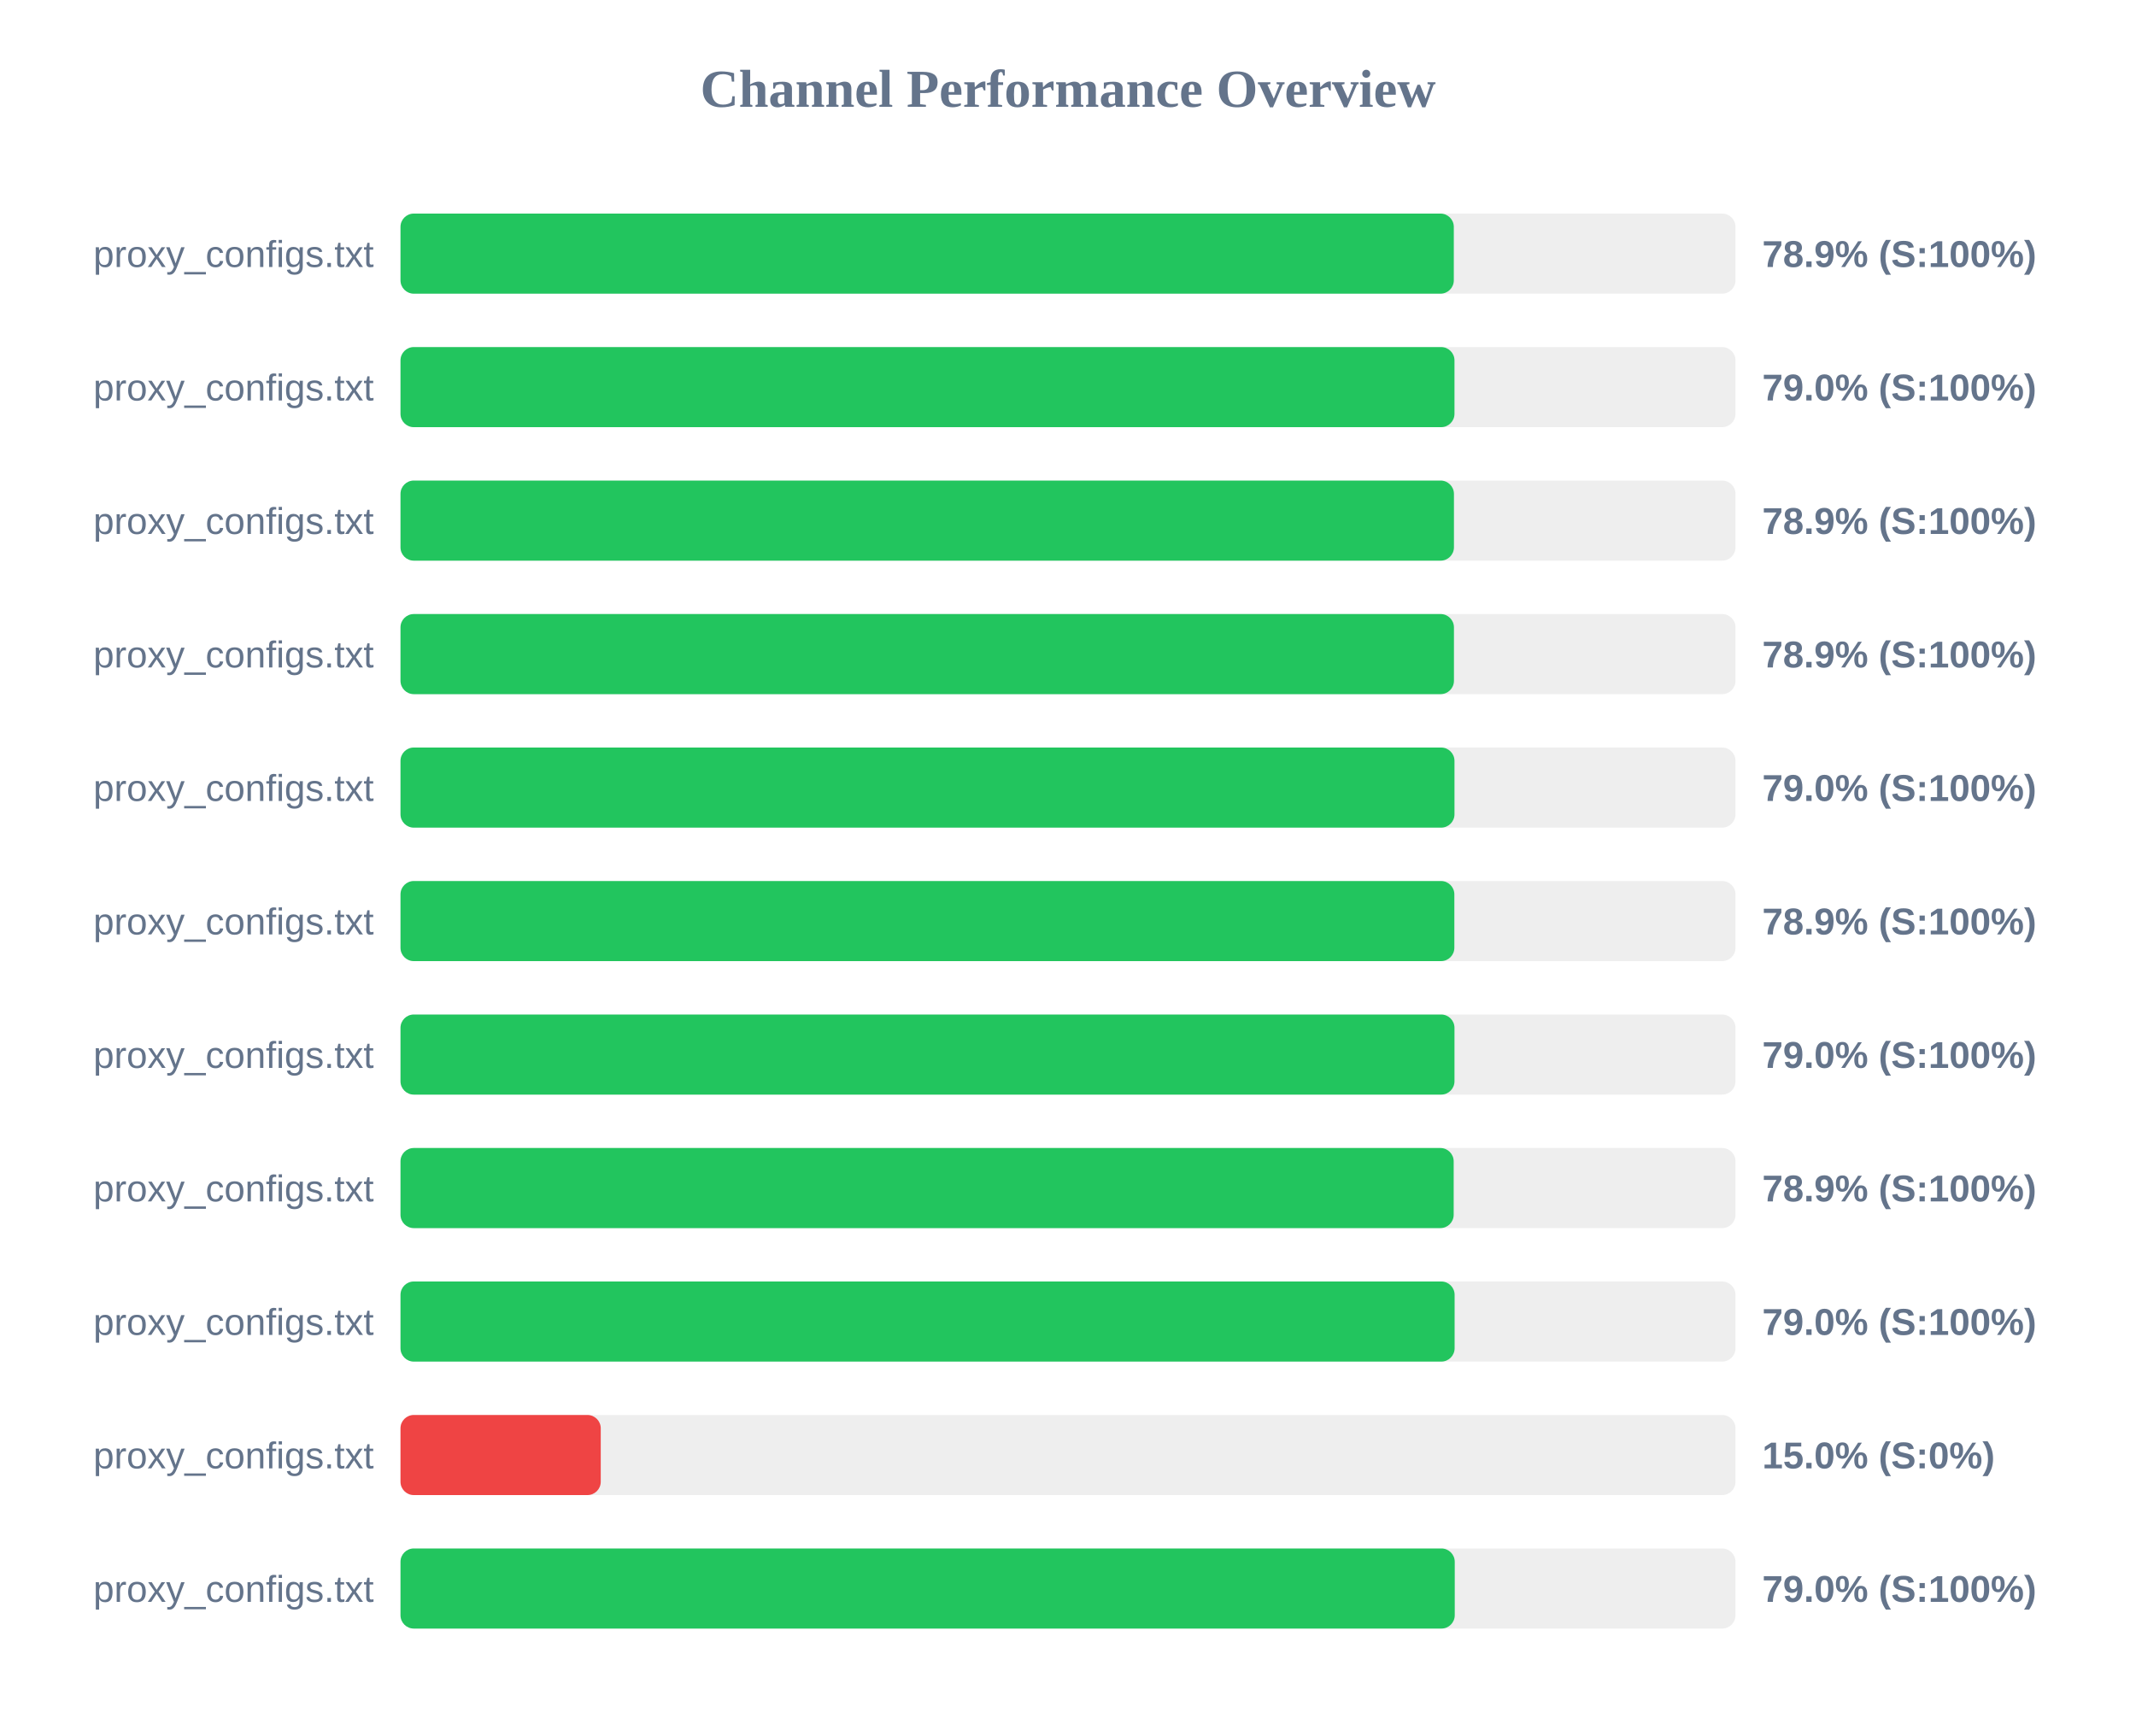
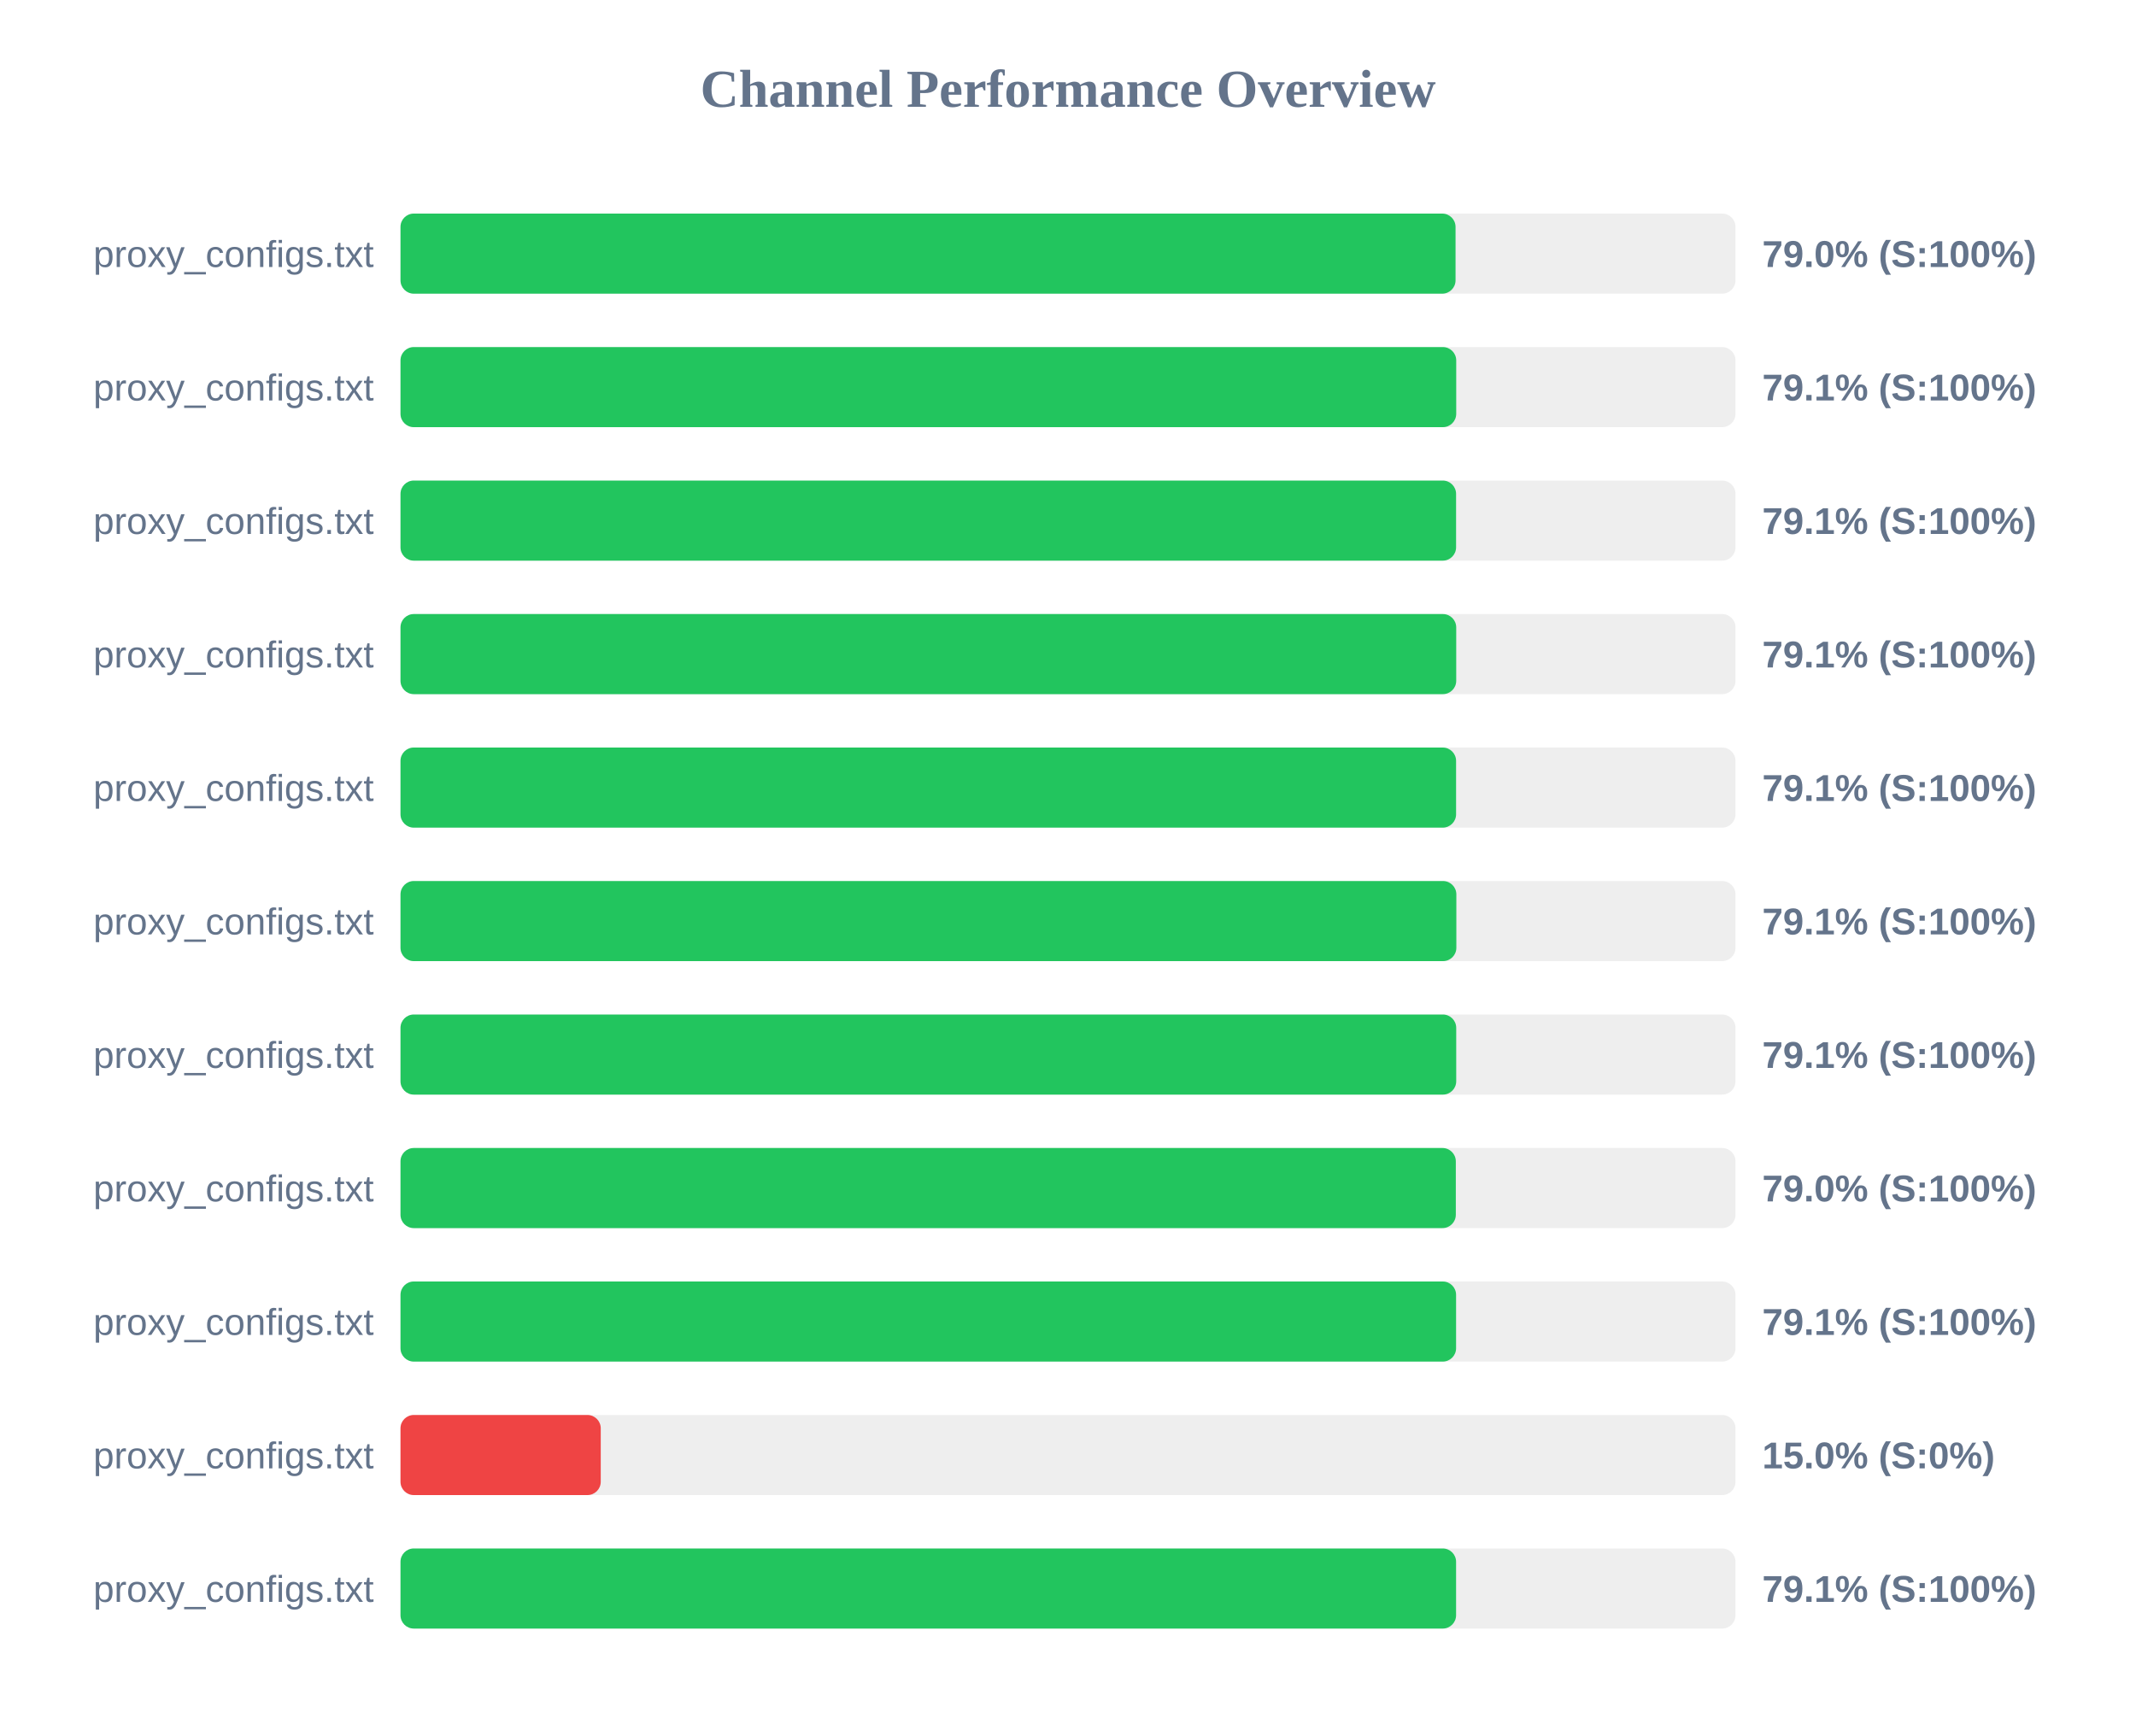
<svg xmlns="http://www.w3.org/2000/svg" width="800" height="650" version="1.1">
  <style>
        .row { font: 14px Arial; fill: #64748b; }
        .score { font: bold 14px Arial; fill: #64748b; }
    </style>
  <text x="400" y="40" text-anchor="middle" font-size="20px" font-weight="bold" fill="#64748b">Channel Performance Overview</text>
  <rect x="150" y="80" width="500" height="30" fill="#eee" rx="5" />
-   <rect x="150" y="80" width="394.5" height="30" fill="#22c55e" rx="5" />
+   <rect x="150" y="80" width="395.15" height="30" fill="#22c55e" rx="5" />
  <text x="140" y="100" text-anchor="end" class="row">proxy_configs.txt</text>
-   <text x="660" y="100" text-anchor="start" class="score">78.9% (S:100%)</text>
+   <text x="660" y="100" text-anchor="start" class="score">79.0% (S:100%)</text>
  <rect x="150" y="130" width="500" height="30" fill="#eee" rx="5" />
-   <rect x="150" y="130" width="394.75" height="30" fill="#22c55e" rx="5" />
+   <rect x="150" y="130" width="395.4" height="30" fill="#22c55e" rx="5" />
  <text x="140" y="150" text-anchor="end" class="row">proxy_configs.txt</text>
-   <text x="660" y="150" text-anchor="start" class="score">79.0% (S:100%)</text>
+   <text x="660" y="150" text-anchor="start" class="score">79.1% (S:100%)</text>
  <rect x="150" y="180" width="500" height="30" fill="#eee" rx="5" />
-   <rect x="150" y="180" width="394.55" height="30" fill="#22c55e" rx="5" />
+   <rect x="150" y="180" width="395.35" height="30" fill="#22c55e" rx="5" />
  <text x="140" y="200" text-anchor="end" class="row">proxy_configs.txt</text>
-   <text x="660" y="200" text-anchor="start" class="score">78.9% (S:100%)</text>
+   <text x="660" y="200" text-anchor="start" class="score">79.1% (S:100%)</text>
  <rect x="150" y="230" width="500" height="30" fill="#eee" rx="5" />
-   <rect x="150" y="230" width="394.55" height="30" fill="#22c55e" rx="5" />
+   <rect x="150" y="230" width="395.4" height="30" fill="#22c55e" rx="5" />
  <text x="140" y="250" text-anchor="end" class="row">proxy_configs.txt</text>
-   <text x="660" y="250" text-anchor="start" class="score">78.9% (S:100%)</text>
+   <text x="660" y="250" text-anchor="start" class="score">79.1% (S:100%)</text>
  <rect x="150" y="280" width="500" height="30" fill="#eee" rx="5" />
-   <rect x="150" y="280" width="394.75" height="30" fill="#22c55e" rx="5" />
+   <rect x="150" y="280" width="395.35" height="30" fill="#22c55e" rx="5" />
  <text x="140" y="300" text-anchor="end" class="row">proxy_configs.txt</text>
-   <text x="660" y="300" text-anchor="start" class="score">79.0% (S:100%)</text>
+   <text x="660" y="300" text-anchor="start" class="score">79.1% (S:100%)</text>
  <rect x="150" y="330" width="500" height="30" fill="#eee" rx="5" />
-   <rect x="150" y="330" width="394.7" height="30" fill="#22c55e" rx="5" />
+   <rect x="150" y="330" width="395.45" height="30" fill="#22c55e" rx="5" />
  <text x="140" y="350" text-anchor="end" class="row">proxy_configs.txt</text>
-   <text x="660" y="350" text-anchor="start" class="score">78.9% (S:100%)</text>
+   <text x="660" y="350" text-anchor="start" class="score">79.1% (S:100%)</text>
  <rect x="150" y="380" width="500" height="30" fill="#eee" rx="5" />
-   <rect x="150" y="380" width="394.75" height="30" fill="#22c55e" rx="5" />
+   <rect x="150" y="380" width="395.4" height="30" fill="#22c55e" rx="5" />
  <text x="140" y="400" text-anchor="end" class="row">proxy_configs.txt</text>
-   <text x="660" y="400" text-anchor="start" class="score">79.0% (S:100%)</text>
+   <text x="660" y="400" text-anchor="start" class="score">79.1% (S:100%)</text>
  <rect x="150" y="430" width="500" height="30" fill="#eee" rx="5" />
-   <rect x="150" y="430" width="394.45" height="30" fill="#22c55e" rx="5" />
+   <rect x="150" y="430" width="395.25" height="30" fill="#22c55e" rx="5" />
  <text x="140" y="450" text-anchor="end" class="row">proxy_configs.txt</text>
-   <text x="660" y="450" text-anchor="start" class="score">78.9% (S:100%)</text>
+   <text x="660" y="450" text-anchor="start" class="score">79.0% (S:100%)</text>
  <rect x="150" y="480" width="500" height="30" fill="#eee" rx="5" />
-   <rect x="150" y="480" width="394.8" height="30" fill="#22c55e" rx="5" />
+   <rect x="150" y="480" width="395.35" height="30" fill="#22c55e" rx="5" />
  <text x="140" y="500" text-anchor="end" class="row">proxy_configs.txt</text>
-   <text x="660" y="500" text-anchor="start" class="score">79.0% (S:100%)</text>
+   <text x="660" y="500" text-anchor="start" class="score">79.1% (S:100%)</text>
  <rect x="150" y="530" width="500" height="30" fill="#eee" rx="5" />
  <rect x="150" y="530" width="75.0" height="30" fill="#ef4444" rx="5" />
  <text x="140" y="550" text-anchor="end" class="row">proxy_configs.txt</text>
  <text x="660" y="550" text-anchor="start" class="score">15.0% (S:0%)</text>
  <rect x="150" y="580" width="500" height="30" fill="#eee" rx="5" />
-   <rect x="150" y="580" width="394.85" height="30" fill="#22c55e" rx="5" />
+   <rect x="150" y="580" width="395.35" height="30" fill="#22c55e" rx="5" />
  <text x="140" y="600" text-anchor="end" class="row">proxy_configs.txt</text>
-   <text x="660" y="600" text-anchor="start" class="score">79.0% (S:100%)</text>
+   <text x="660" y="600" text-anchor="start" class="score">79.1% (S:100%)</text>
</svg>
